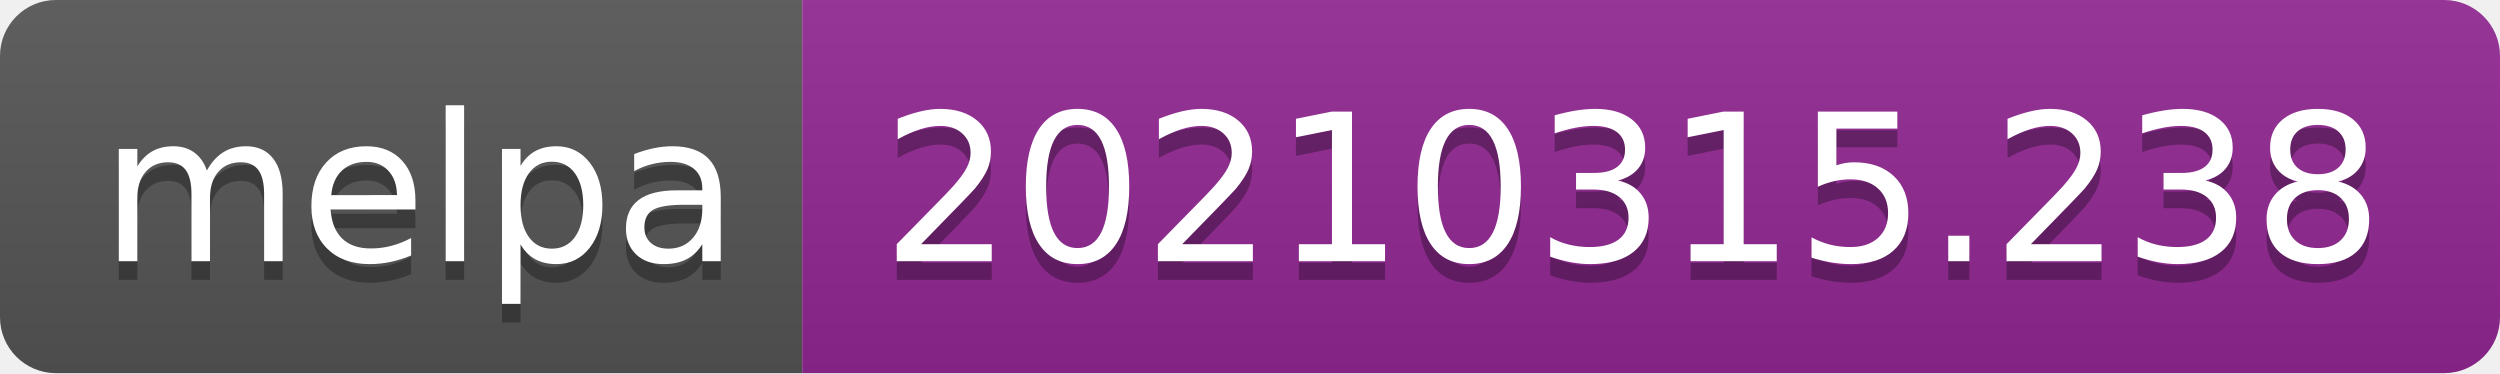
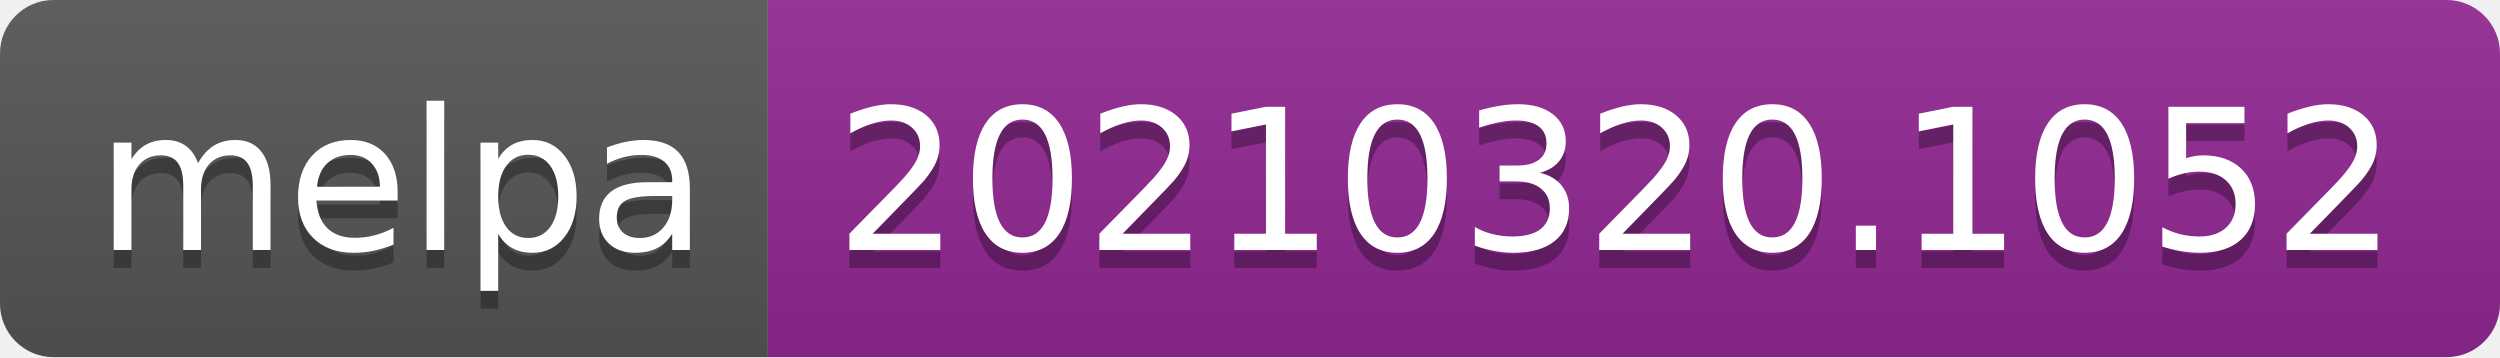
- <svg xmlns="http://www.w3.org/2000/svg" width="134" height="20" role="img" aria-label="melpa: 20210315.238">
+ <svg xmlns="http://www.w3.org/2000/svg" width="140" height="20" role="img" aria-label="melpa: 20210320.1052">
  <linearGradient id="s" x2="0" y2="100%">
    <stop offset="0" stop-color="#bbb" stop-opacity=".1" />
    <stop offset="1" stop-opacity=".1" />
  </linearGradient>
  <clipPath id="r">
-     <rect width="134" height="20" rx="3" fill="#fff" />
+     <rect width="140" height="20" rx="3" fill="#fff" />
  </clipPath>
  <g clip-path="url(#r)">
    <rect width="43" height="20" fill="#555" />
-     <rect x="43" width="91" height="20" fill="#922793" />
-     <rect width="134" height="20" fill="url(#s)" />
+     <rect x="43" width="97" height="20" fill="#922793" />
+     <rect width="140" height="20" fill="url(#s)" />
  </g>
  <g fill="#fff" text-anchor="middle" font-family="Verdana,Geneva,DejaVu Sans,sans-serif" text-rendering="geometricPrecision" font-size="110">
    <text aria-hidden="true" x="225" y="150" fill="#010101" fill-opacity=".3" transform="scale(.1)" textLength="330">melpa</text>
    <text x="225" y="140" transform="scale(.1)" fill="#fff" textLength="330">melpa</text>
-     <text aria-hidden="true" x="875" y="150" fill="#010101" fill-opacity=".3" transform="scale(.1)" textLength="810">20210315.238</text>
-     <text x="875" y="140" transform="scale(.1)" fill="#fff" textLength="810">20210315.238</text>
+     <text aria-hidden="true" x="905" y="150" fill="#010101" fill-opacity=".3" transform="scale(.1)" textLength="870">20210320.1052</text>
+     <text x="905" y="140" transform="scale(.1)" fill="#fff" textLength="870">20210320.1052</text>
  </g>
</svg>
